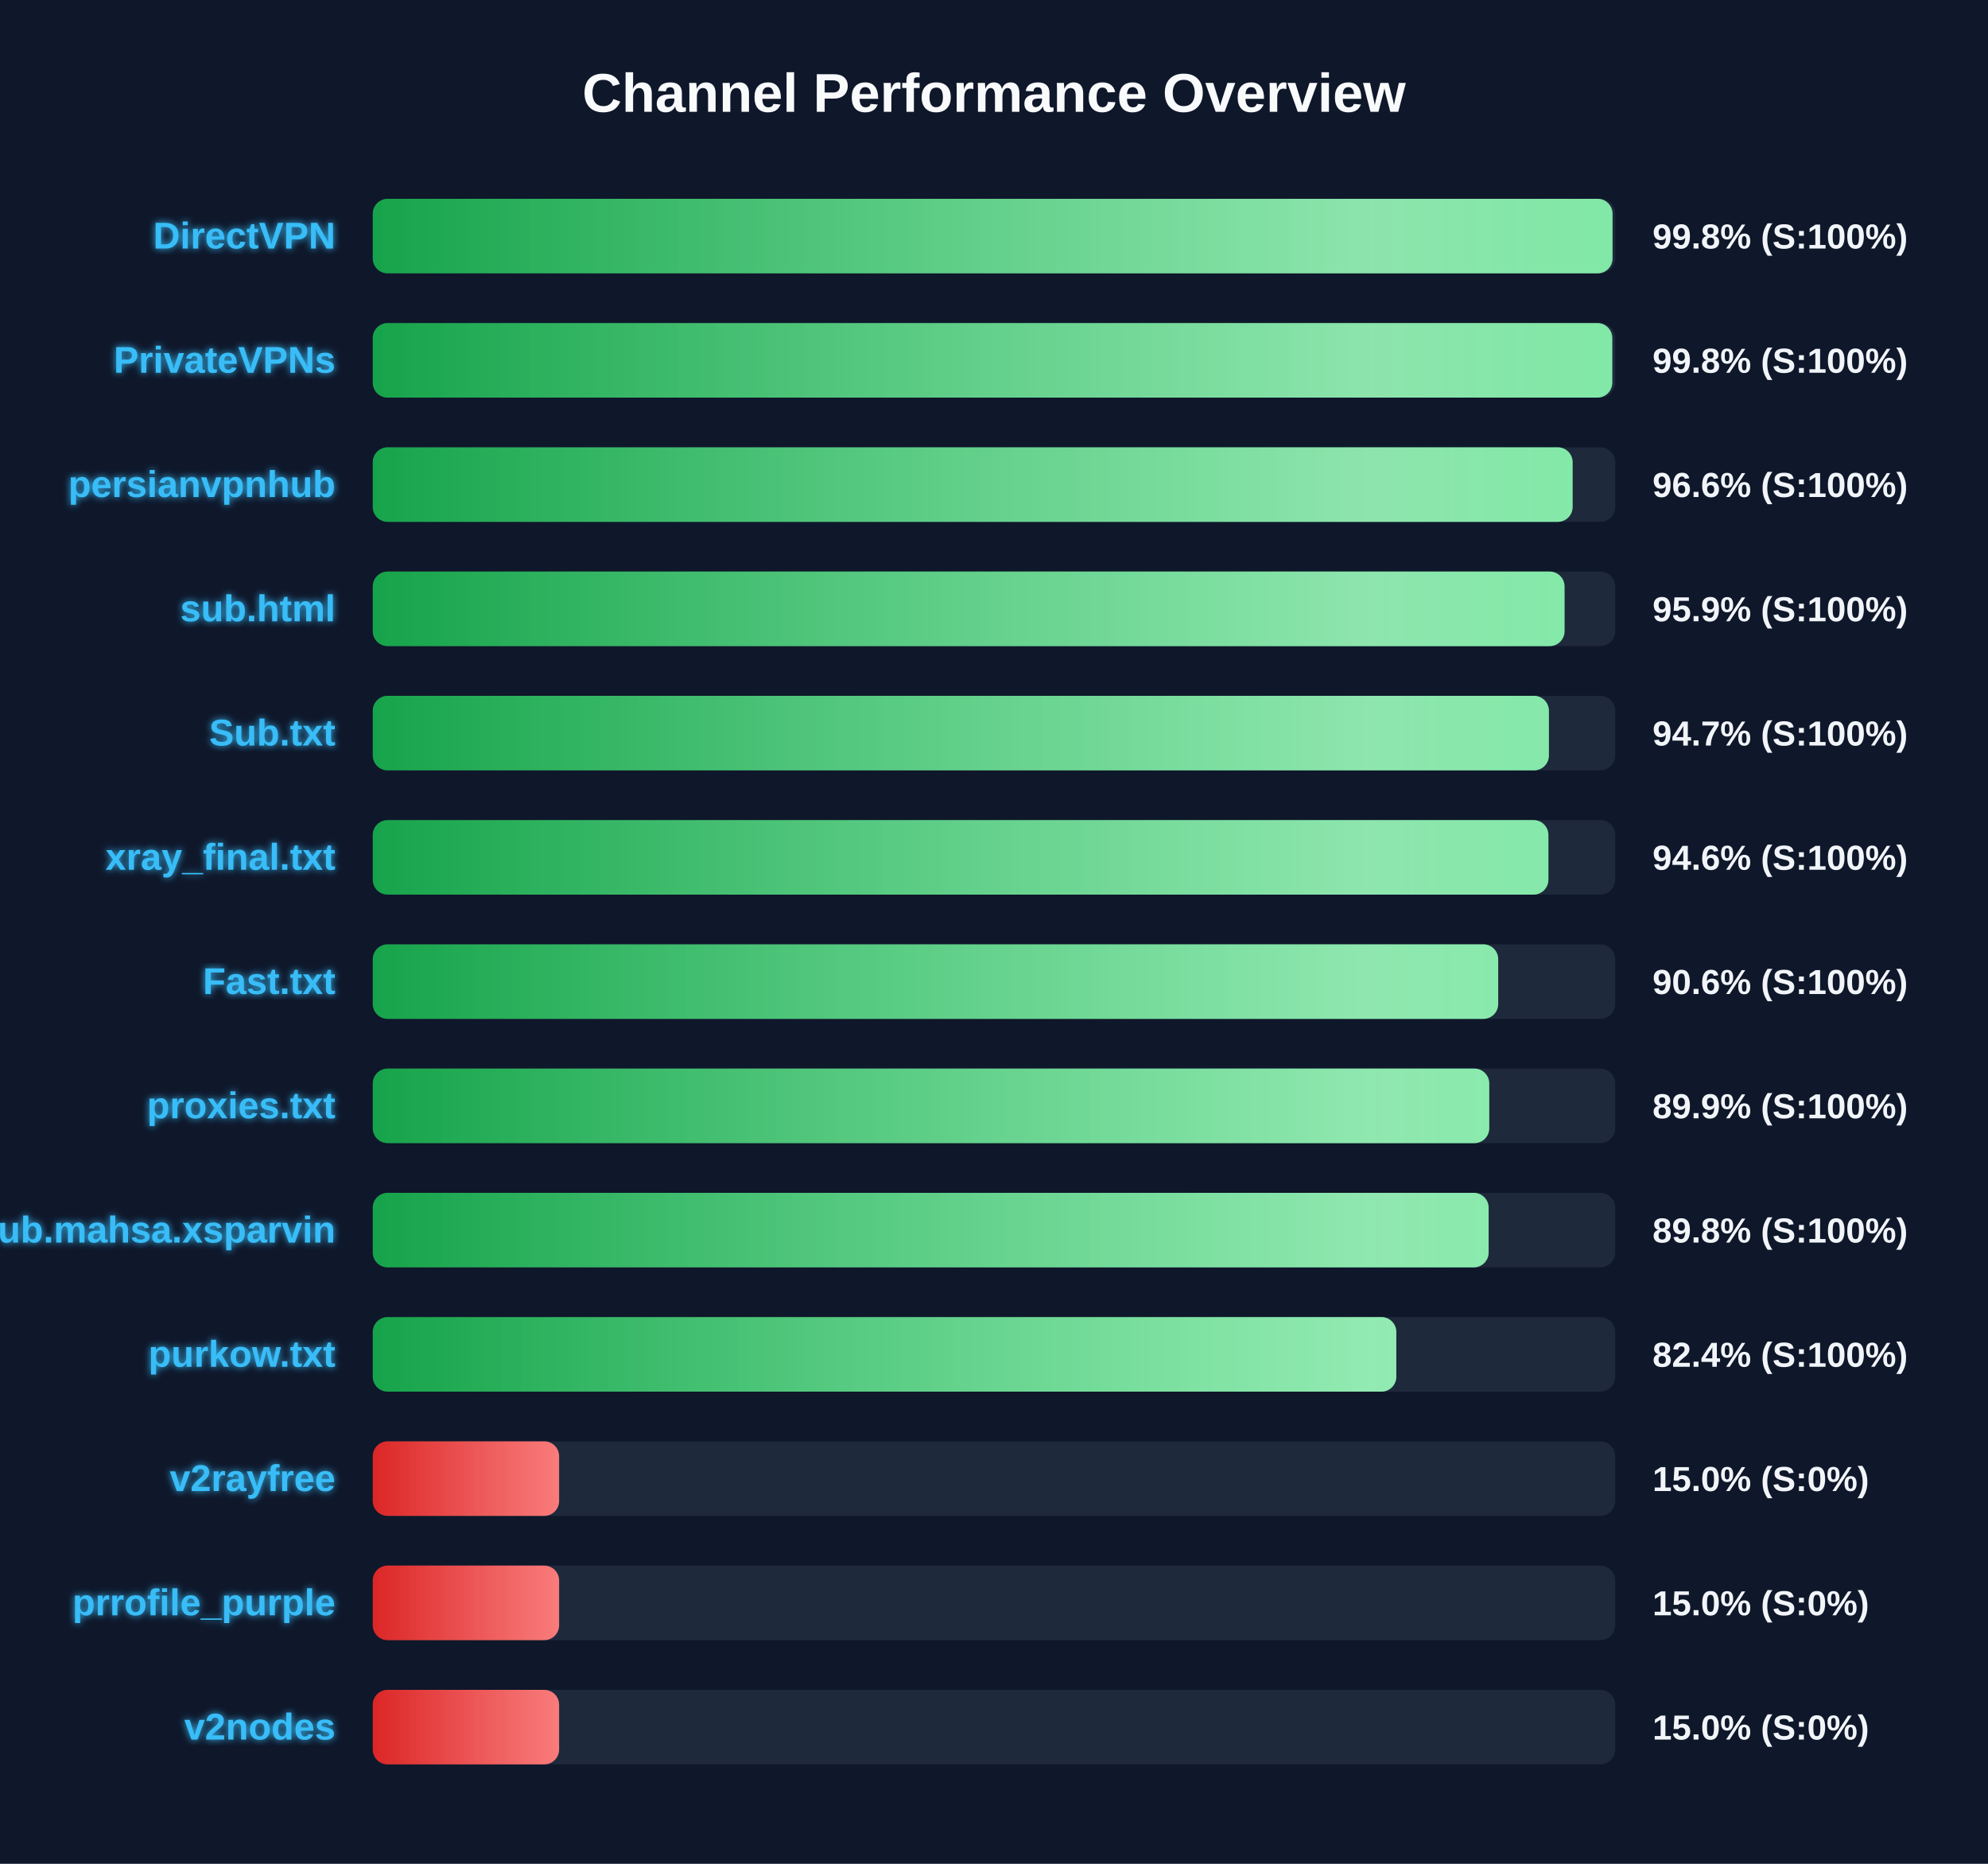
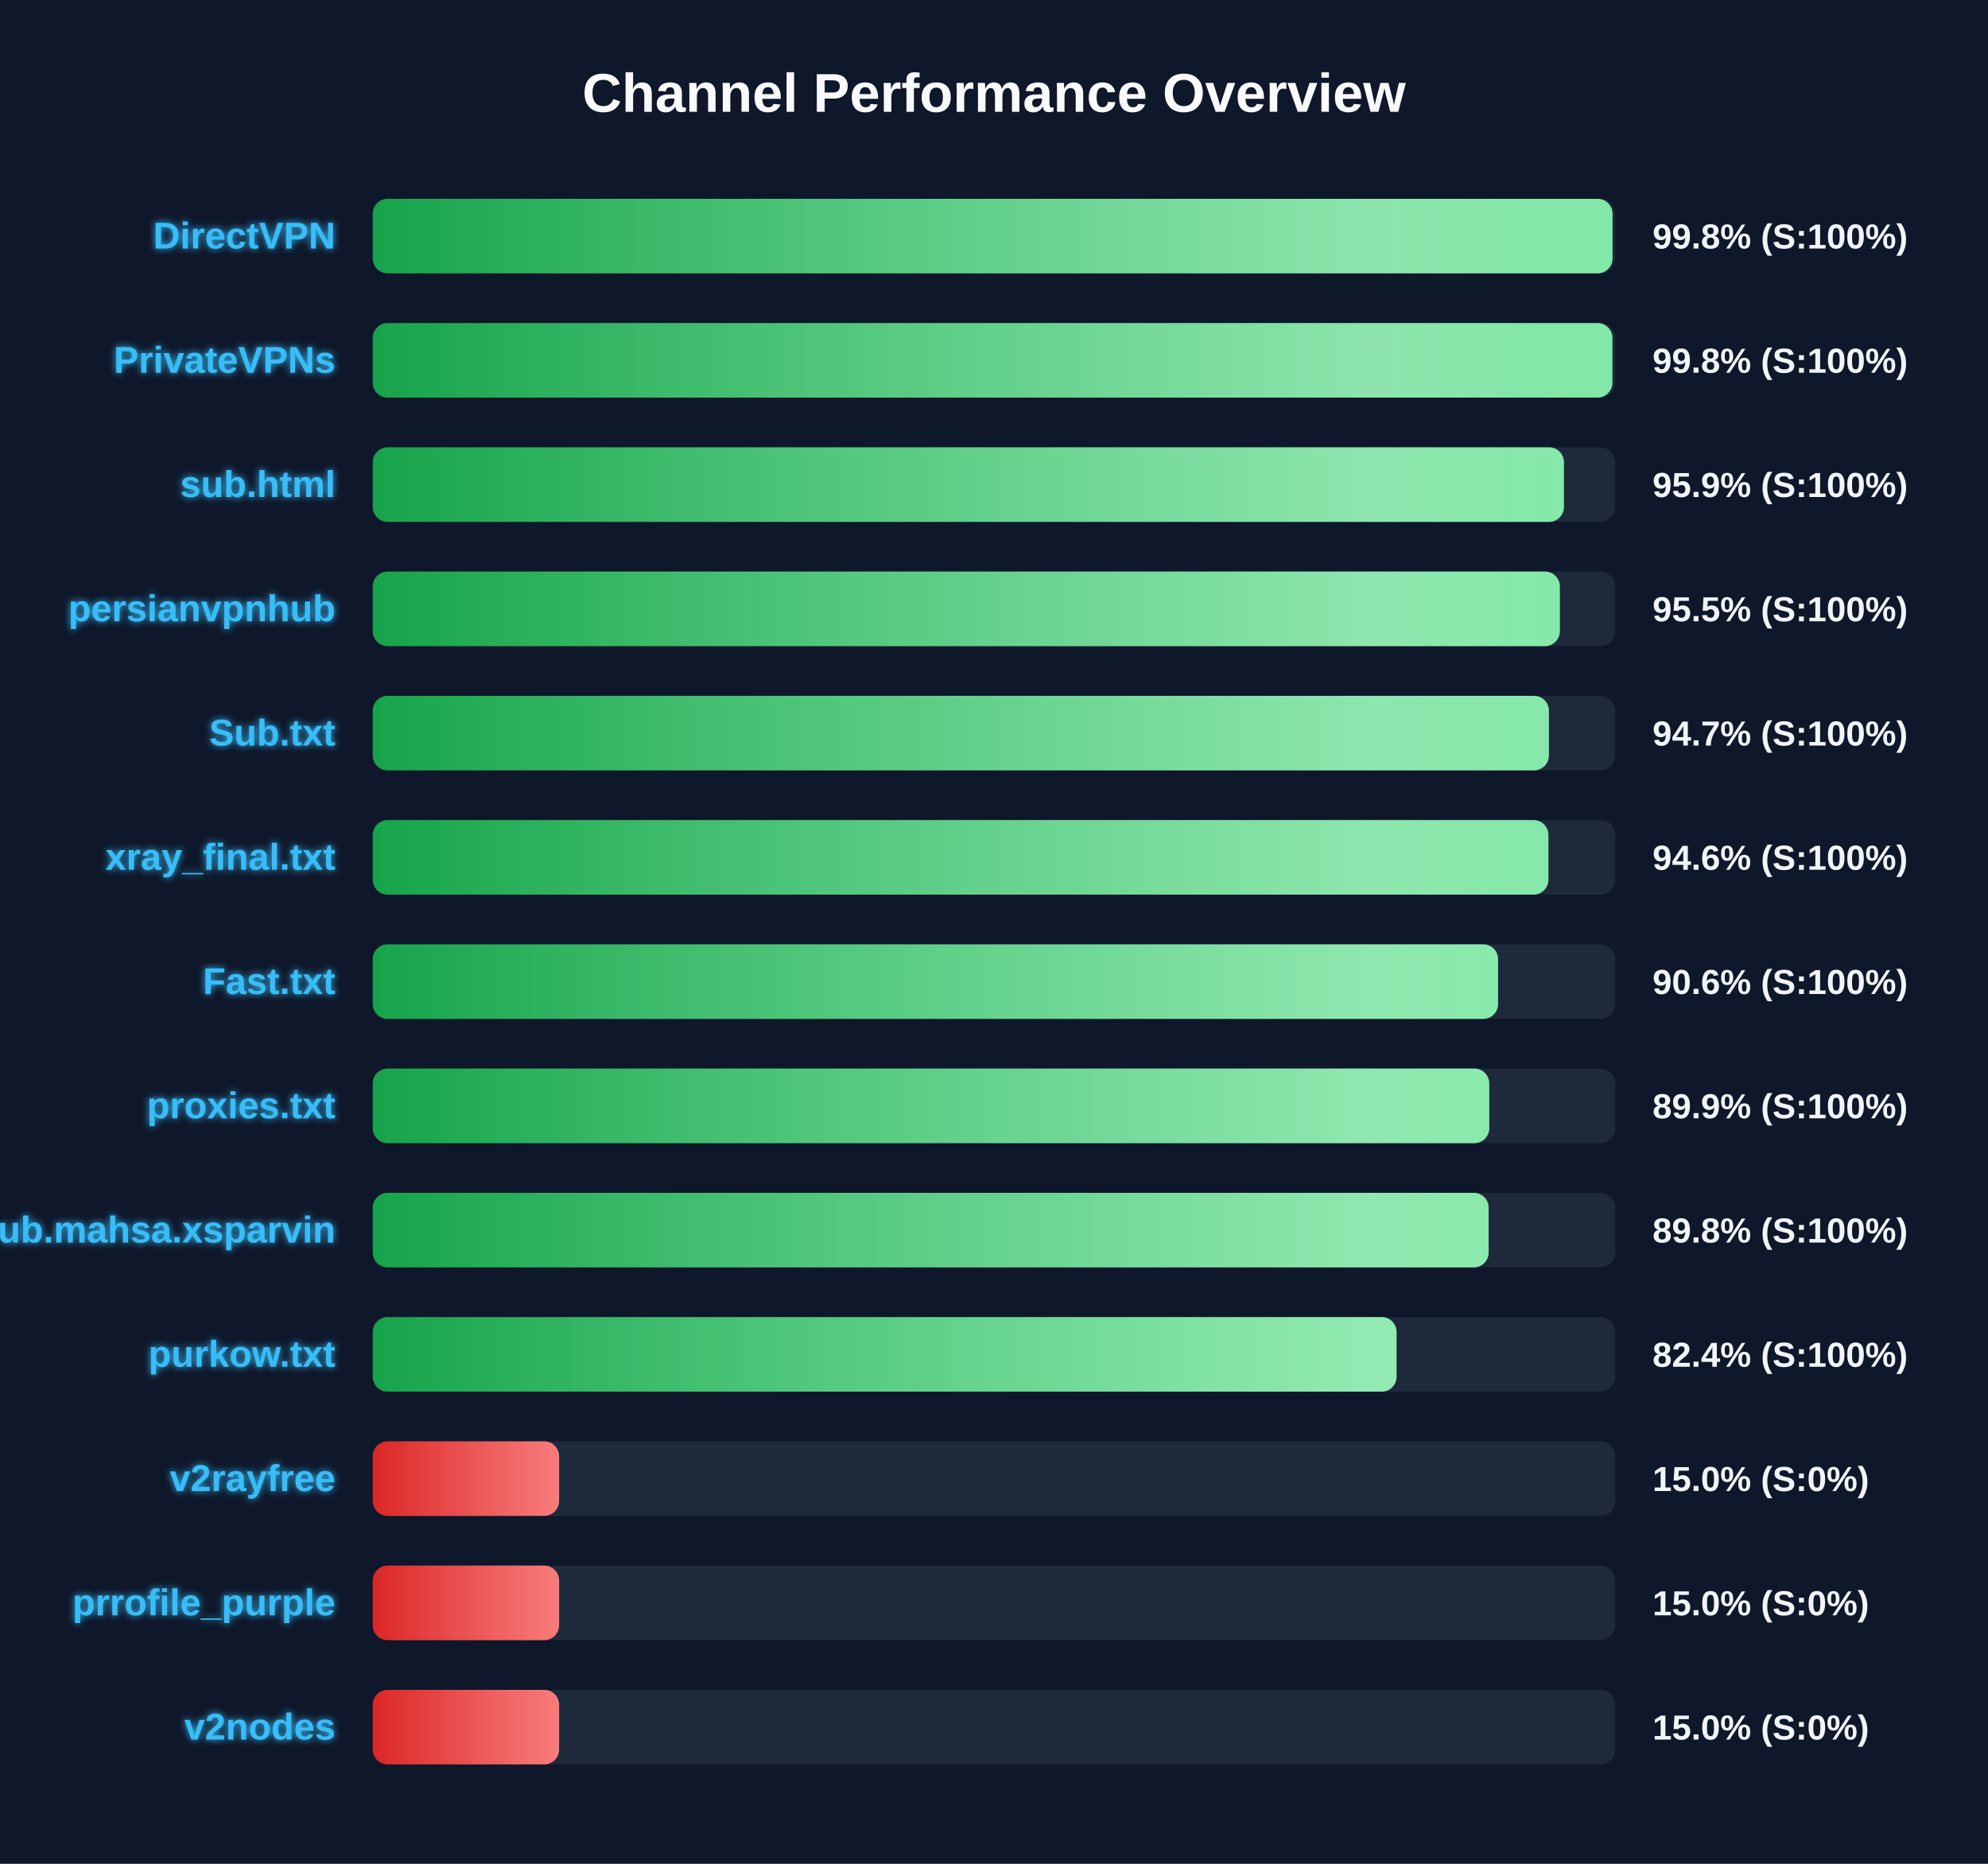
<svg xmlns="http://www.w3.org/2000/svg" width="800" height="750" version="1.1">
  <defs>
    <linearGradient id="grad-green" x1="0%" y1="0%" x2="100%" y2="0%">
      <stop offset="0%" stop-color="#16a34a" />
      <stop offset="100%" stop-color="#4ade80" />
    </linearGradient>
    <linearGradient id="grad-yellow" x1="0%" y1="0%" x2="100%" y2="0%">
      <stop offset="0%" stop-color="#ca8a04" />
      <stop offset="100%" stop-color="#fde047" />
    </linearGradient>
    <linearGradient id="grad-red" x1="0%" y1="0%" x2="100%" y2="0%">
      <stop offset="0%" stop-color="#dc2626" />
      <stop offset="100%" stop-color="#f87171" />
    </linearGradient>
    <linearGradient id="shimmer" x1="0%" y1="0%" x2="100%" y2="0%">
      <stop offset="0%" stop-color="rgba(255,255,255,0)" />
      <stop offset="50%" stop-color="rgba(255,255,255,0.4)" />
      <stop offset="100%" stop-color="rgba(255,255,255,0)" />
    </linearGradient>
    <filter id="glow" x="-20%" y="-20%" width="140%" height="140%">
      <feGaussianBlur stdDeviation="1.5" result="blur" />
      <feComposite in="SourceGraphic" in2="blur" operator="over" />
    </filter>
  </defs>
  <style>
        .bg-rect { fill: #0f172a; }
        .title { font: bold 22px 'Segoe UI', Arial, sans-serif; fill: #f8fafc; }
        .row { font: bold 15px 'Segoe UI', Arial, sans-serif; fill: #38bdf8; filter: url(#glow); }
        .score { font: bold 14px 'Segoe UI', Arial, sans-serif; fill: #f1f5f9; }
        @keyframes shimmer-anim {
            0% { transform: translateX(-100%); }
            100% { transform: translateX(200%); }
        }
        .shimmer-rect {
            animation: shimmer-anim 2.5s infinite linear;
        }
    </style>
  <rect width="100%" height="100%" class="bg-rect" />
  <text x="400" y="45" text-anchor="middle" class="title">Channel Performance Overview</text>
  <rect x="150" y="80" width="500" height="30" fill="#1e293b" rx="6" />
  <clipPath id="clip-0">
    <rect x="150" y="80" width="498.9" height="30" rx="6" />
  </clipPath>
  <rect x="150" y="80" width="498.9" height="30" fill="url(#grad-green)" rx="6" />
  <g clip-path="url(#clip-0)">
    <rect x="150" y="80" width="100%" height="30" fill="url(#shimmer)" class="shimmer-rect" />
  </g>
  <text x="135" y="100" text-anchor="end" class="row">DirectVPN</text>
  <text x="665" y="100" text-anchor="start" class="score">99.8% (S:100%)</text>
  <rect x="150" y="130" width="500" height="30" fill="#1e293b" rx="6" />
  <clipPath id="clip-1">
-     <rect x="150" y="130" width="498.8" height="30" rx="6" />
+     <rect x="150" y="130" width="498.85" height="30" rx="6" />
  </clipPath>
-   <rect x="150" y="130" width="498.8" height="30" fill="url(#grad-green)" rx="6" />
+   <rect x="150" y="130" width="498.85" height="30" fill="url(#grad-green)" rx="6" />
  <g clip-path="url(#clip-1)">
    <rect x="150" y="130" width="100%" height="30" fill="url(#shimmer)" class="shimmer-rect" />
  </g>
  <text x="135" y="150" text-anchor="end" class="row">PrivateVPNs</text>
  <text x="665" y="150" text-anchor="start" class="score">99.8% (S:100%)</text>
  <rect x="150" y="180" width="500" height="30" fill="#1e293b" rx="6" />
  <clipPath id="clip-2">
-     <rect x="150" y="180" width="482.85" height="30" rx="6" />
+     <rect x="150" y="180" width="479.35" height="30" rx="6" />
  </clipPath>
-   <rect x="150" y="180" width="482.85" height="30" fill="url(#grad-green)" rx="6" />
+   <rect x="150" y="180" width="479.35" height="30" fill="url(#grad-green)" rx="6" />
  <g clip-path="url(#clip-2)">
    <rect x="150" y="180" width="100%" height="30" fill="url(#shimmer)" class="shimmer-rect" />
  </g>
-   <text x="135" y="200" text-anchor="end" class="row">persianvpnhub</text>
-   <text x="665" y="200" text-anchor="start" class="score">96.6% (S:100%)</text>
+   <text x="135" y="200" text-anchor="end" class="row">sub.html</text>
+   <text x="665" y="200" text-anchor="start" class="score">95.9% (S:100%)</text>
  <rect x="150" y="230" width="500" height="30" fill="#1e293b" rx="6" />
  <clipPath id="clip-3">
-     <rect x="150" y="230" width="479.6" height="30" rx="6" />
+     <rect x="150" y="230" width="477.7" height="30" rx="6" />
  </clipPath>
-   <rect x="150" y="230" width="479.6" height="30" fill="url(#grad-green)" rx="6" />
+   <rect x="150" y="230" width="477.7" height="30" fill="url(#grad-green)" rx="6" />
  <g clip-path="url(#clip-3)">
    <rect x="150" y="230" width="100%" height="30" fill="url(#shimmer)" class="shimmer-rect" />
  </g>
-   <text x="135" y="250" text-anchor="end" class="row">sub.html</text>
-   <text x="665" y="250" text-anchor="start" class="score">95.9% (S:100%)</text>
+   <text x="135" y="250" text-anchor="end" class="row">persianvpnhub</text>
+   <text x="665" y="250" text-anchor="start" class="score">95.5% (S:100%)</text>
  <rect x="150" y="280" width="500" height="30" fill="#1e293b" rx="6" />
  <clipPath id="clip-4">
    <rect x="150" y="280" width="473.3" height="30" rx="6" />
  </clipPath>
  <rect x="150" y="280" width="473.3" height="30" fill="url(#grad-green)" rx="6" />
  <g clip-path="url(#clip-4)">
    <rect x="150" y="280" width="100%" height="30" fill="url(#shimmer)" class="shimmer-rect" />
  </g>
  <text x="135" y="300" text-anchor="end" class="row">Sub.txt</text>
  <text x="665" y="300" text-anchor="start" class="score">94.7% (S:100%)</text>
  <rect x="150" y="330" width="500" height="30" fill="#1e293b" rx="6" />
  <clipPath id="clip-5">
    <rect x="150" y="330" width="473.1" height="30" rx="6" />
  </clipPath>
  <rect x="150" y="330" width="473.1" height="30" fill="url(#grad-green)" rx="6" />
  <g clip-path="url(#clip-5)">
    <rect x="150" y="330" width="100%" height="30" fill="url(#shimmer)" class="shimmer-rect" />
  </g>
  <text x="135" y="350" text-anchor="end" class="row">xray_final.txt</text>
  <text x="665" y="350" text-anchor="start" class="score">94.6% (S:100%)</text>
  <rect x="150" y="380" width="500" height="30" fill="#1e293b" rx="6" />
  <clipPath id="clip-6">
-     <rect x="150" y="380" width="452.9" height="30" rx="6" />
+     <rect x="150" y="380" width="452.85" height="30" rx="6" />
  </clipPath>
-   <rect x="150" y="380" width="452.9" height="30" fill="url(#grad-green)" rx="6" />
+   <rect x="150" y="380" width="452.85" height="30" fill="url(#grad-green)" rx="6" />
  <g clip-path="url(#clip-6)">
    <rect x="150" y="380" width="100%" height="30" fill="url(#shimmer)" class="shimmer-rect" />
  </g>
  <text x="135" y="400" text-anchor="end" class="row">Fast.txt</text>
  <text x="665" y="400" text-anchor="start" class="score">90.6% (S:100%)</text>
  <rect x="150" y="430" width="500" height="30" fill="#1e293b" rx="6" />
  <clipPath id="clip-7">
    <rect x="150" y="430" width="449.3" height="30" rx="6" />
  </clipPath>
  <rect x="150" y="430" width="449.3" height="30" fill="url(#grad-green)" rx="6" />
  <g clip-path="url(#clip-7)">
    <rect x="150" y="430" width="100%" height="30" fill="url(#shimmer)" class="shimmer-rect" />
  </g>
  <text x="135" y="450" text-anchor="end" class="row">proxies.txt</text>
  <text x="665" y="450" text-anchor="start" class="score">89.9% (S:100%)</text>
  <rect x="150" y="480" width="500" height="30" fill="#1e293b" rx="6" />
  <clipPath id="clip-8">
    <rect x="150" y="480" width="449.05" height="30" rx="6" />
  </clipPath>
  <rect x="150" y="480" width="449.05" height="30" fill="url(#grad-green)" rx="6" />
  <g clip-path="url(#clip-8)">
    <rect x="150" y="480" width="100%" height="30" fill="url(#shimmer)" class="shimmer-rect" />
  </g>
  <text x="135" y="500" text-anchor="end" class="row">Sub.mahsa.xsparvin</text>
  <text x="665" y="500" text-anchor="start" class="score">89.8% (S:100%)</text>
  <rect x="150" y="530" width="500" height="30" fill="#1e293b" rx="6" />
  <clipPath id="clip-9">
-     <rect x="150" y="530" width="411.9" height="30" rx="6" />
+     <rect x="150" y="530" width="412.0" height="30" rx="6" />
  </clipPath>
-   <rect x="150" y="530" width="411.9" height="30" fill="url(#grad-green)" rx="6" />
+   <rect x="150" y="530" width="412.0" height="30" fill="url(#grad-green)" rx="6" />
  <g clip-path="url(#clip-9)">
    <rect x="150" y="530" width="100%" height="30" fill="url(#shimmer)" class="shimmer-rect" />
  </g>
  <text x="135" y="550" text-anchor="end" class="row">purkow.txt</text>
  <text x="665" y="550" text-anchor="start" class="score">82.4% (S:100%)</text>
  <rect x="150" y="580" width="500" height="30" fill="#1e293b" rx="6" />
  <clipPath id="clip-10">
    <rect x="150" y="580" width="75.0" height="30" rx="6" />
  </clipPath>
  <rect x="150" y="580" width="75.0" height="30" fill="url(#grad-red)" rx="6" />
  <g clip-path="url(#clip-10)">
    <rect x="150" y="580" width="100%" height="30" fill="url(#shimmer)" class="shimmer-rect" />
  </g>
  <text x="135" y="600" text-anchor="end" class="row">v2rayfree</text>
  <text x="665" y="600" text-anchor="start" class="score">15.0% (S:0%)</text>
  <rect x="150" y="630" width="500" height="30" fill="#1e293b" rx="6" />
  <clipPath id="clip-11">
    <rect x="150" y="630" width="75.0" height="30" rx="6" />
  </clipPath>
  <rect x="150" y="630" width="75.0" height="30" fill="url(#grad-red)" rx="6" />
  <g clip-path="url(#clip-11)">
    <rect x="150" y="630" width="100%" height="30" fill="url(#shimmer)" class="shimmer-rect" />
  </g>
  <text x="135" y="650" text-anchor="end" class="row">prrofile_purple</text>
  <text x="665" y="650" text-anchor="start" class="score">15.0% (S:0%)</text>
  <rect x="150" y="680" width="500" height="30" fill="#1e293b" rx="6" />
  <clipPath id="clip-12">
    <rect x="150" y="680" width="75.0" height="30" rx="6" />
  </clipPath>
  <rect x="150" y="680" width="75.0" height="30" fill="url(#grad-red)" rx="6" />
  <g clip-path="url(#clip-12)">
    <rect x="150" y="680" width="100%" height="30" fill="url(#shimmer)" class="shimmer-rect" />
  </g>
  <text x="135" y="700" text-anchor="end" class="row">v2nodes</text>
  <text x="665" y="700" text-anchor="start" class="score">15.0% (S:0%)</text>
</svg>
